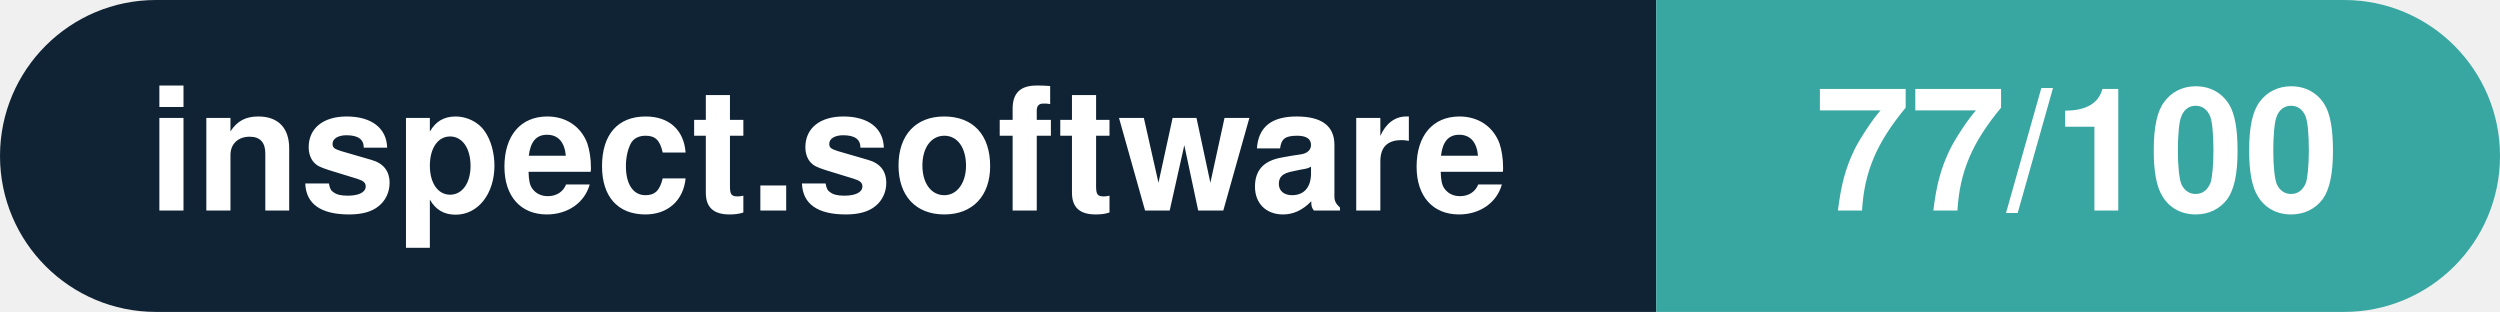
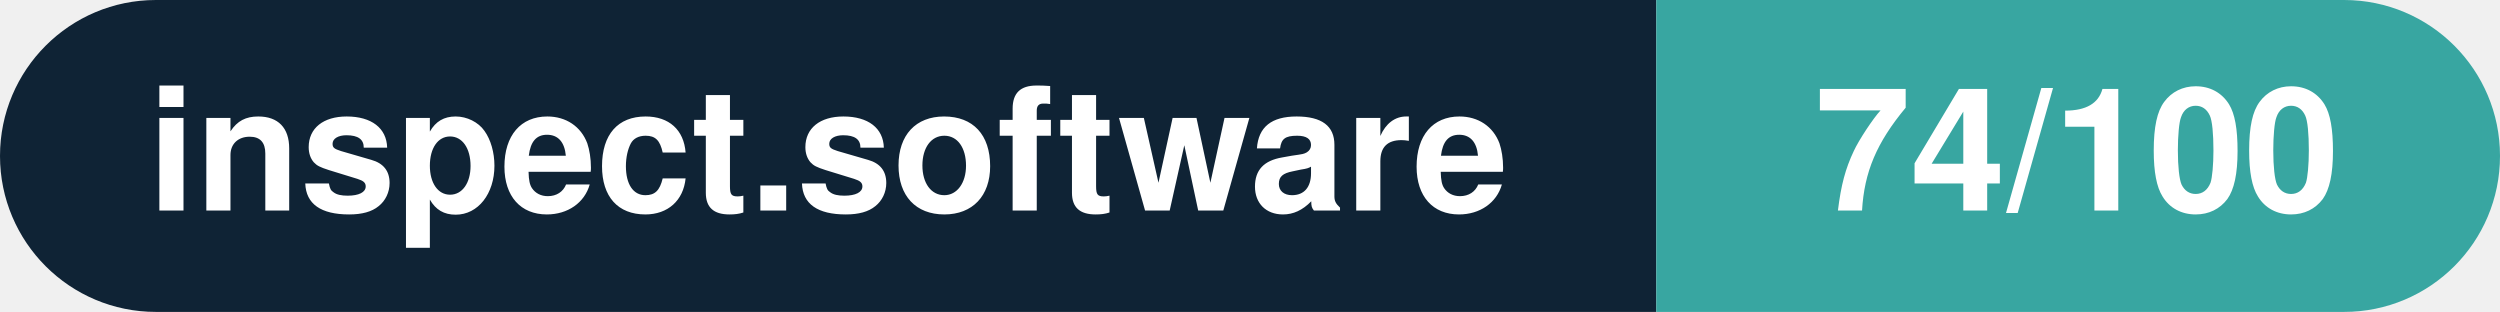
- <svg xmlns="http://www.w3.org/2000/svg" width="160.3" height="20" viewBox="0 0 160.3 20" role="img" aria-label="inspect.software: 77/100">
+ <svg xmlns="http://www.w3.org/2000/svg" width="160.3" height="20" viewBox="0 0 160.3 20" role="img" aria-label="inspect.software: 74/100">
  <clipPath id="rnd">
    <rect width="160.3" height="20" rx="10.0" fill="#fff" />
  </clipPath>
  <g clip-path="url(#rnd)">
    <rect width="106.2" height="20" fill="#0f2335" />
    <rect x="106.2" width="54.1" height="20" fill="#38a6a1" />
  </g>
  <g fill="#fff" text-anchor="middle" font-family="Helvetica Neue,Helvetica,Arial,sans-serif" font-size="11">
    <text x="53.1" y="13.5" font-weight="600">inspect.software</text>
-     <text x="133.2" y="13.5" font-weight="700">77/100</text>
+     <text x="133.2" y="13.5" font-weight="700">74/100</text>
  </g>
</svg>
